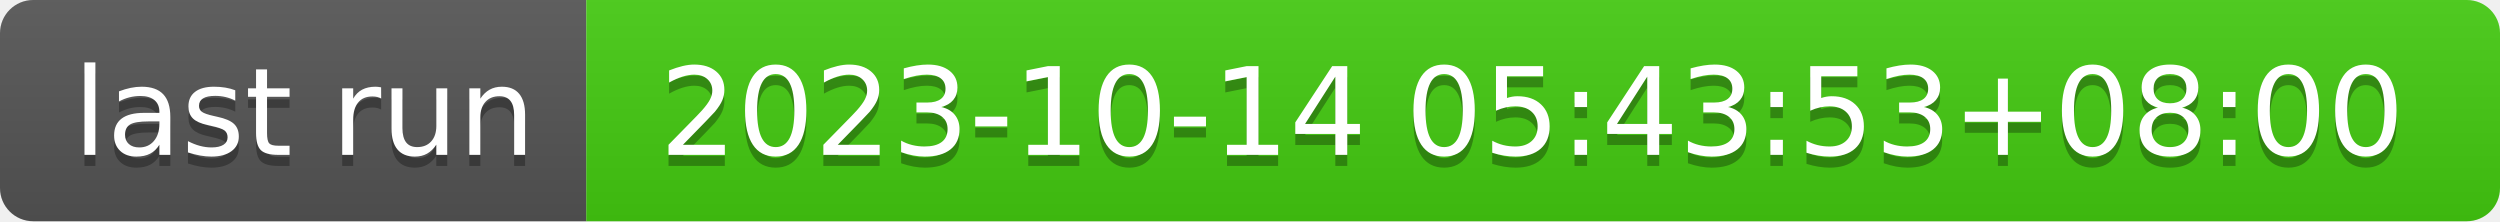
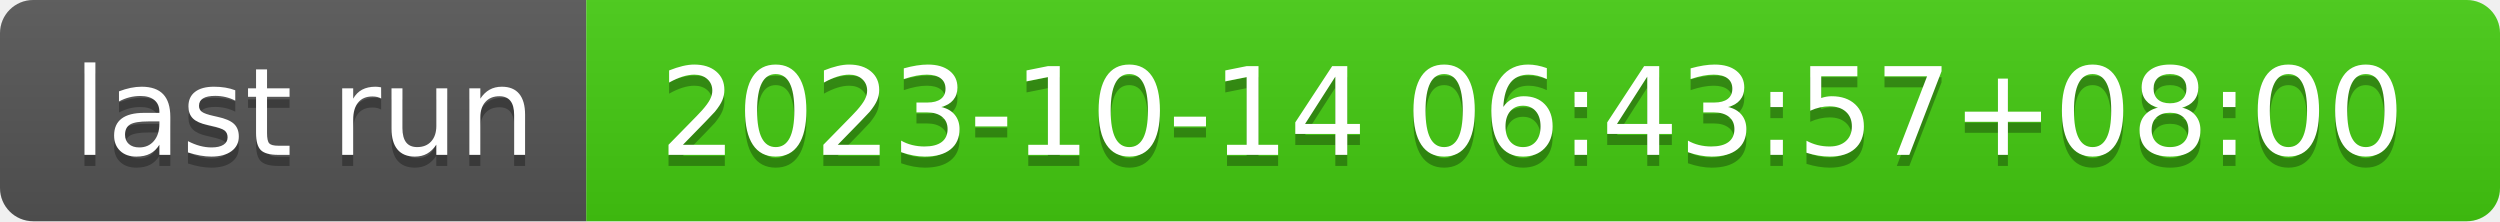
- <svg xmlns="http://www.w3.org/2000/svg" width="226" height="20" role="img" aria-label="last run: 2023-10-14 05:43:53+08:00">
+ <svg xmlns="http://www.w3.org/2000/svg" width="226" height="20" role="img" aria-label="last run: 2023-10-14 06:43:57+08:00">
  <linearGradient id="s" x2="0" y2="100%">
    <stop offset="0" stop-color="#bbb" stop-opacity=".1" />
    <stop offset="1" stop-opacity=".1" />
  </linearGradient>
  <clipPath id="r">
    <rect width="226" height="20" rx="3" fill="#fff" />
  </clipPath>
  <g clip-path="url(#r)">
    <rect width="53" height="20" fill="#555" />
    <rect x="53" width="173" height="20" fill="#4c1" />
    <rect width="226" height="20" fill="url(#s)" />
  </g>
  <g fill="#fff" text-anchor="middle" font-family="Verdana,Geneva,DejaVu Sans,sans-serif" text-rendering="geometricPrecision" font-size="110">
    <text aria-hidden="true" x="275" y="150" fill="#010101" fill-opacity=".3" transform="scale(.1)" textLength="430">last run</text>
    <text x="275" y="140" transform="scale(.1)" fill="#fff" textLength="430">last run</text>
-     <text aria-hidden="true" x="1385" y="150" fill="#010101" fill-opacity=".3" transform="scale(.1)" textLength="1630">2023-10-14 05:43:53+08:00</text>
-     <text x="1385" y="140" transform="scale(.1)" fill="#fff" textLength="1630">2023-10-14 05:43:53+08:00</text>
+     <text aria-hidden="true" x="1385" y="150" fill="#010101" fill-opacity=".3" transform="scale(.1)" textLength="1630">2023-10-14 06:43:57+08:00</text>
+     <text x="1385" y="140" transform="scale(.1)" fill="#fff" textLength="1630">2023-10-14 06:43:57+08:00</text>
  </g>
</svg>
